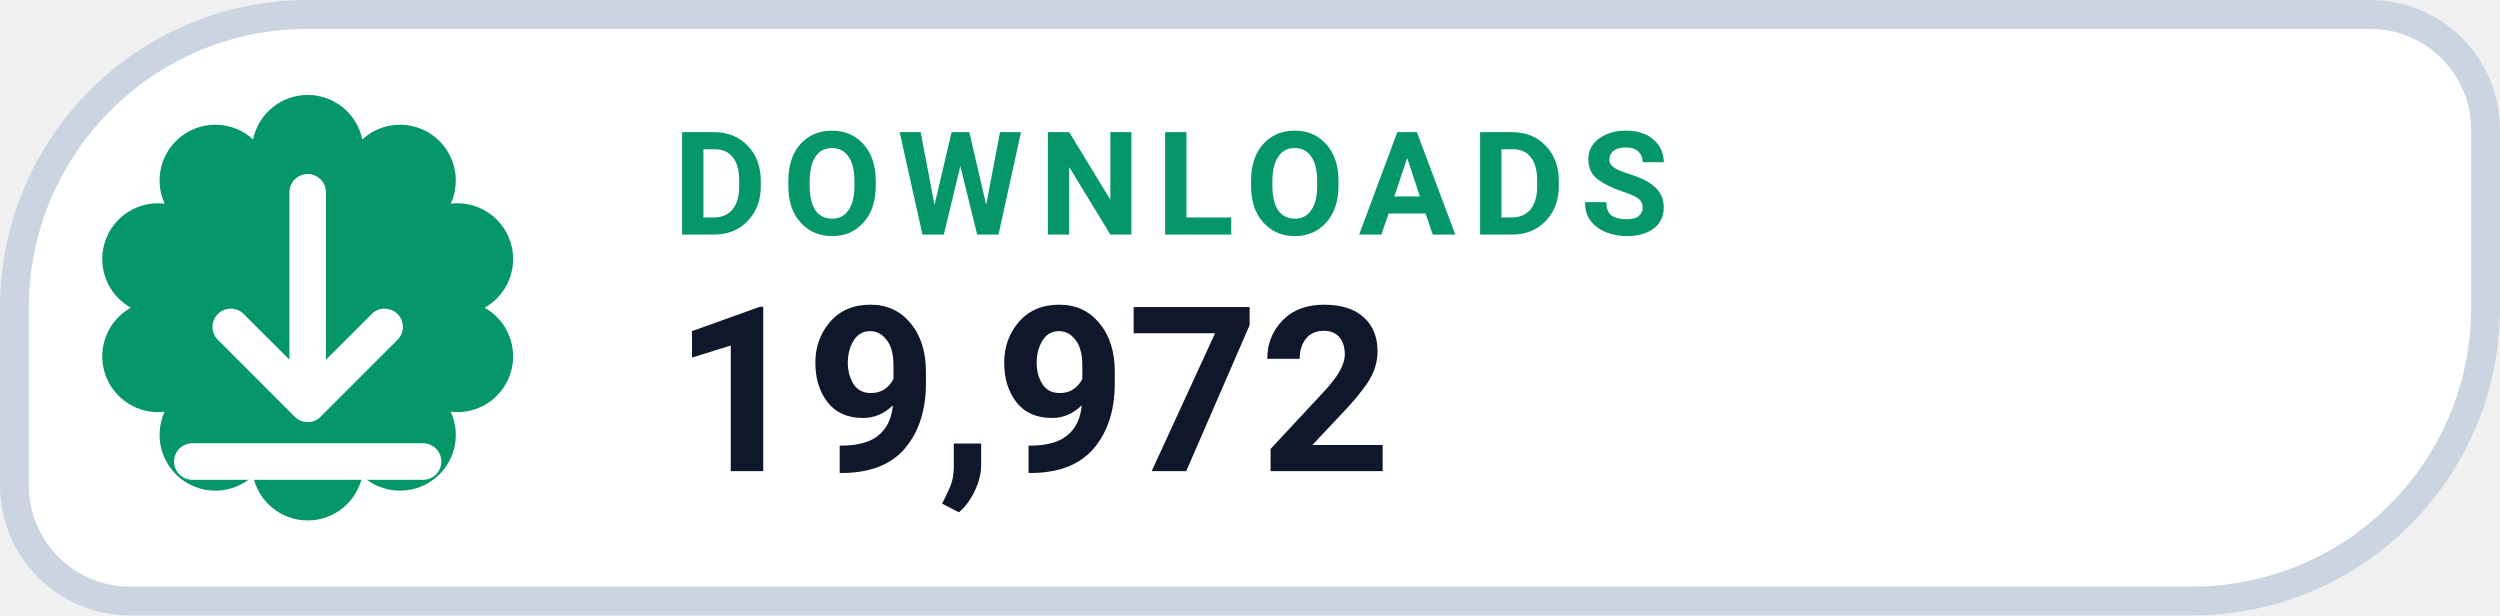
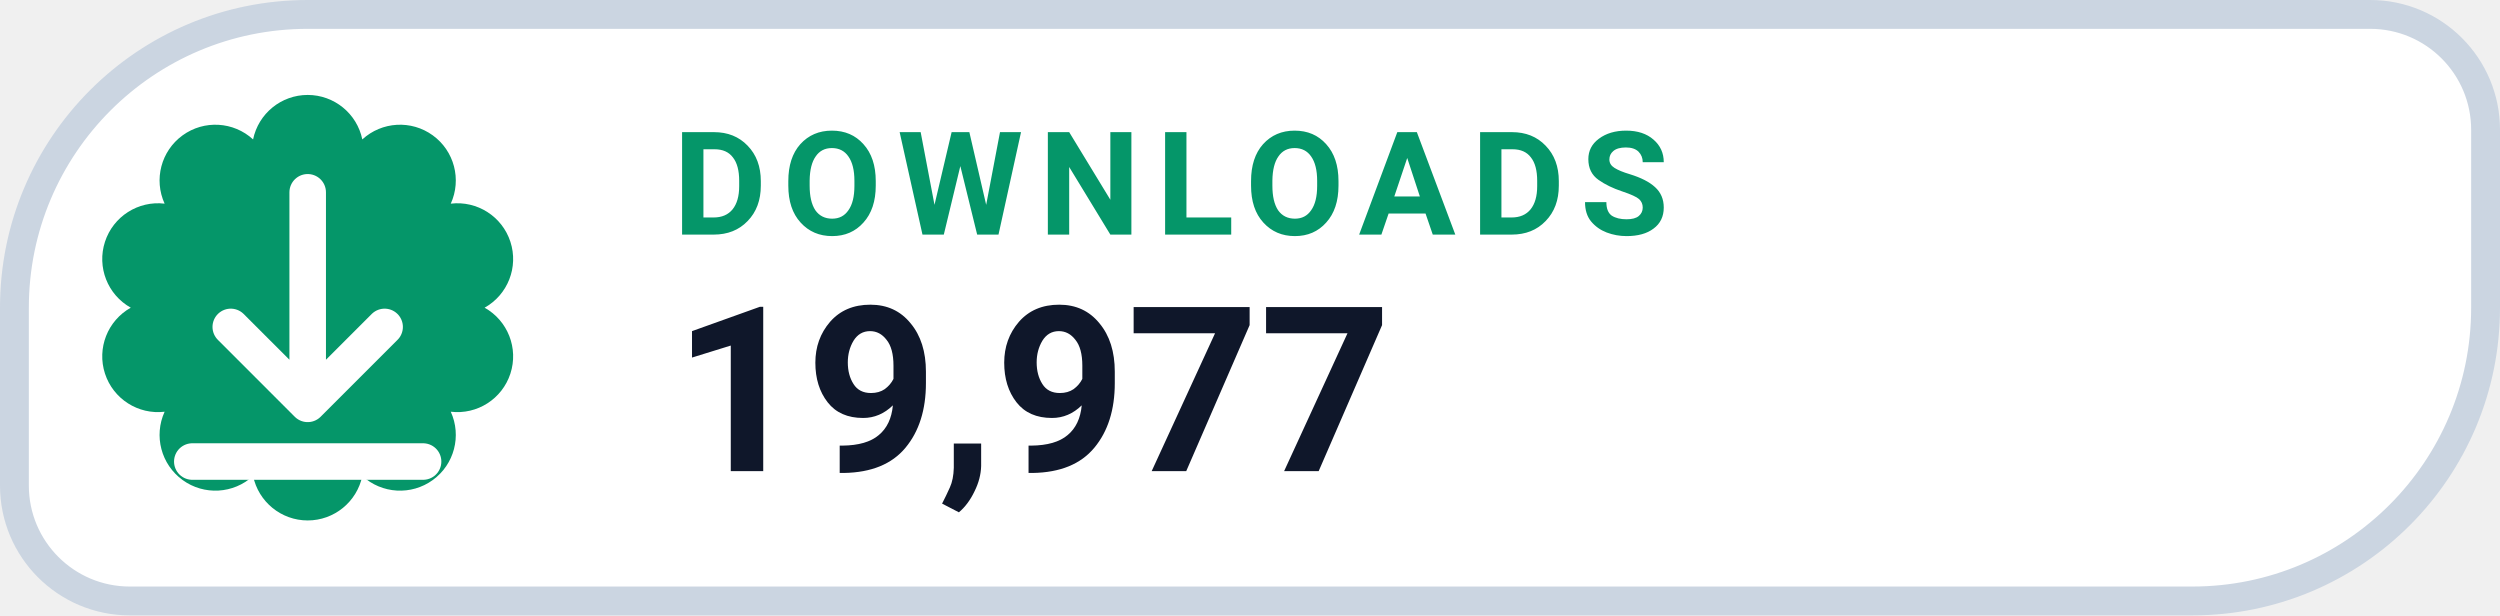
- <svg xmlns="http://www.w3.org/2000/svg" width="130" height="32" viewBox="0 0 130 32" role="img" aria-label="DOWNLOADS 19,972">
+ <svg xmlns="http://www.w3.org/2000/svg" width="130" height="32" viewBox="0 0 130 32" role="img" aria-label="DOWNLOADS 19,977">
  <path d="M 16.00 0.75 H 123.25 A 6.00 6.00 0 0 1 129.25 6.75 V 16.00 A 15.25 15.25 0 0 1 114.00 31.25 H 6.75 A 6.00 6.00 0 0 1 0.75 25.25 V 16.00 A 15.25 15.25 0 0 1 16.00 0.75 Z" fill="#FFFFFF" stroke="#CBD5E1" stroke-width="1.5" />
  <path d="M 13.16 7.25 A 2.90 2.90 0 0 1 18.84 7.25 A 2.90 2.90 0 0 1 23.44 10.59 A 2.90 2.90 0 0 1 25.20 16.00 A 2.90 2.90 0 0 1 23.44 21.41 A 2.90 2.90 0 0 1 18.84 24.75 A 2.90 2.90 0 0 1 13.16 24.75 A 2.90 2.90 0 0 1 8.56 21.41 A 2.90 2.90 0 0 1 6.80 16.00 A 2.90 2.90 0 0 1 8.56 10.59 A 2.90 2.90 0 0 1 13.16 7.25 Z" fill="#059669" />
  <g transform="translate(16 16)" style="color:#FFFFFF;">
    <path d="M0 -6 v11 m0 0 l4 -4 m-4 4 l-4 -4 M-6 8 h12" fill="none" stroke="currentColor" stroke-width="1.9" stroke-linecap="round" stroke-linejoin="round" />
  </g>
  <text x="35" y="12.2" fill="#059669" font-family="-apple-system,BlinkMacSystemFont,'Segoe UI',Roboto,Helvetica,Arial,sans-serif" font-size="7.5" font-weight="700" letter-spacing=".8">DOWNLOADS</text>
-   <text x="35" y="24.5" fill="#0F172A" font-family="-apple-system,BlinkMacSystemFont,'Segoe UI',Roboto,Helvetica,Arial,sans-serif" font-size="12" font-weight="750">19,972</text>
+   <text x="35" y="24.5" fill="#0F172A" font-family="-apple-system,BlinkMacSystemFont,'Segoe UI',Roboto,Helvetica,Arial,sans-serif" font-size="12" font-weight="750">19,977</text>
</svg>
